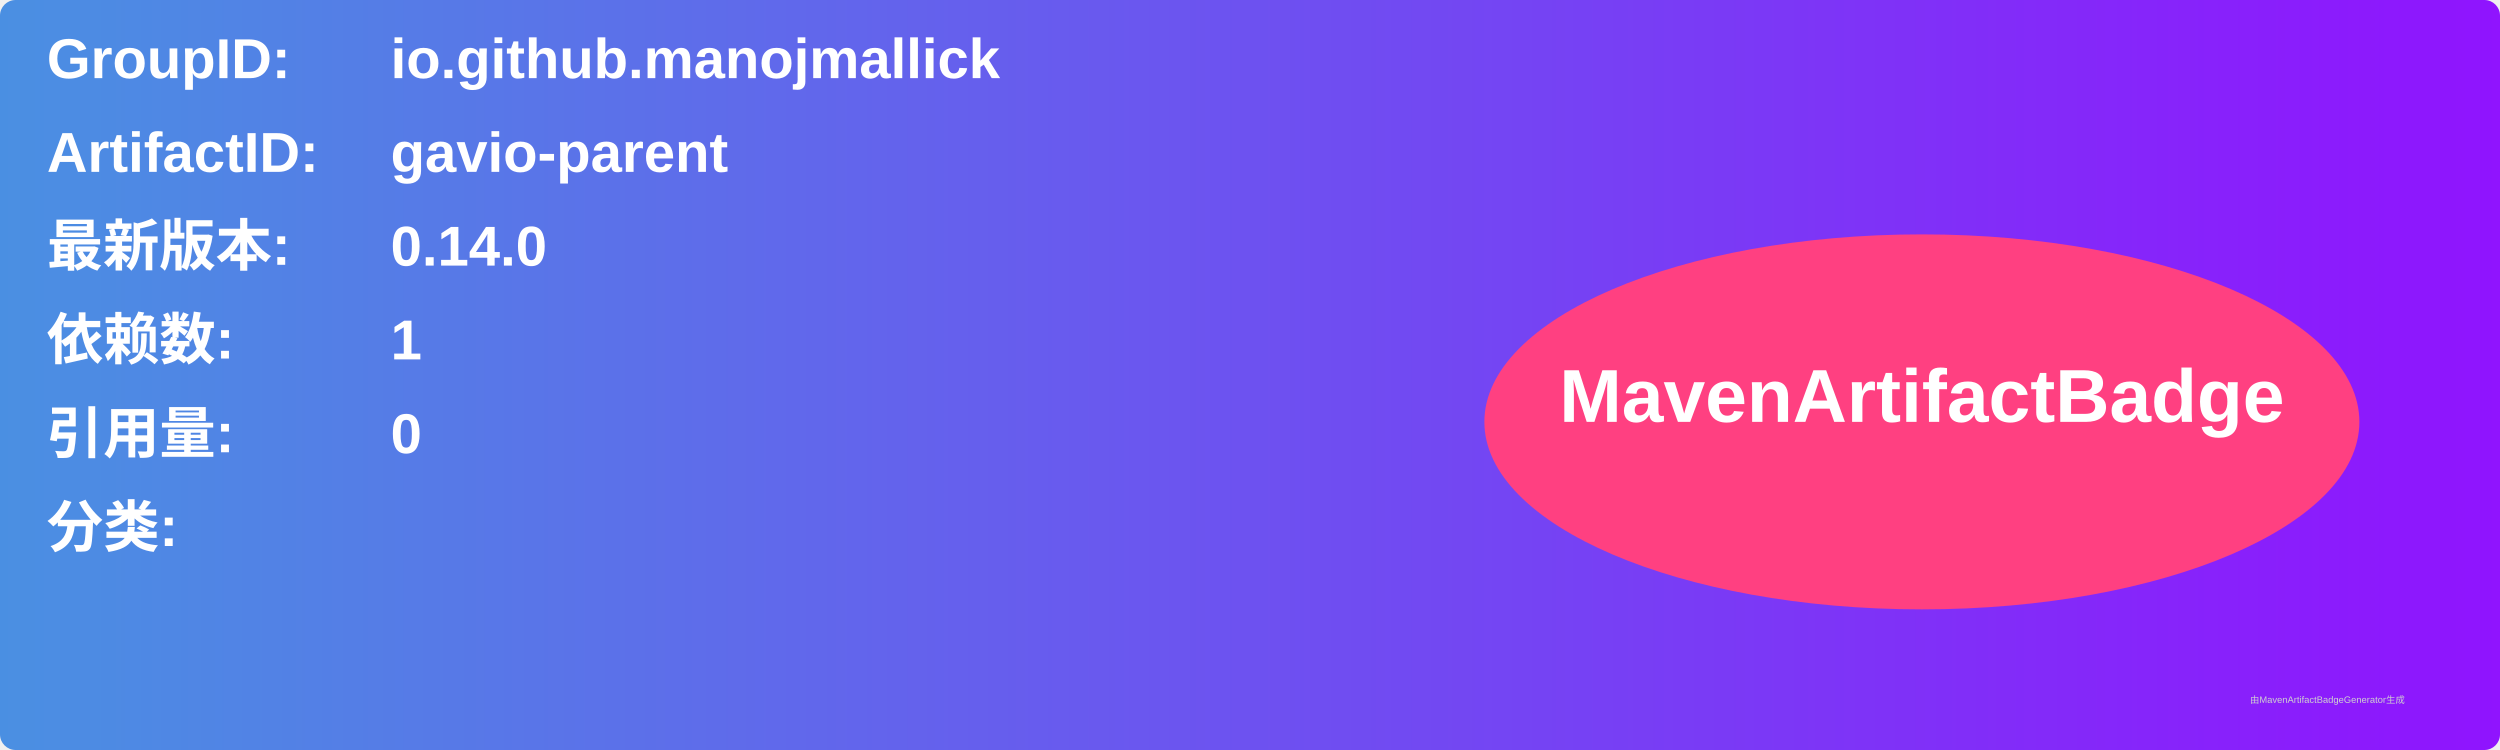
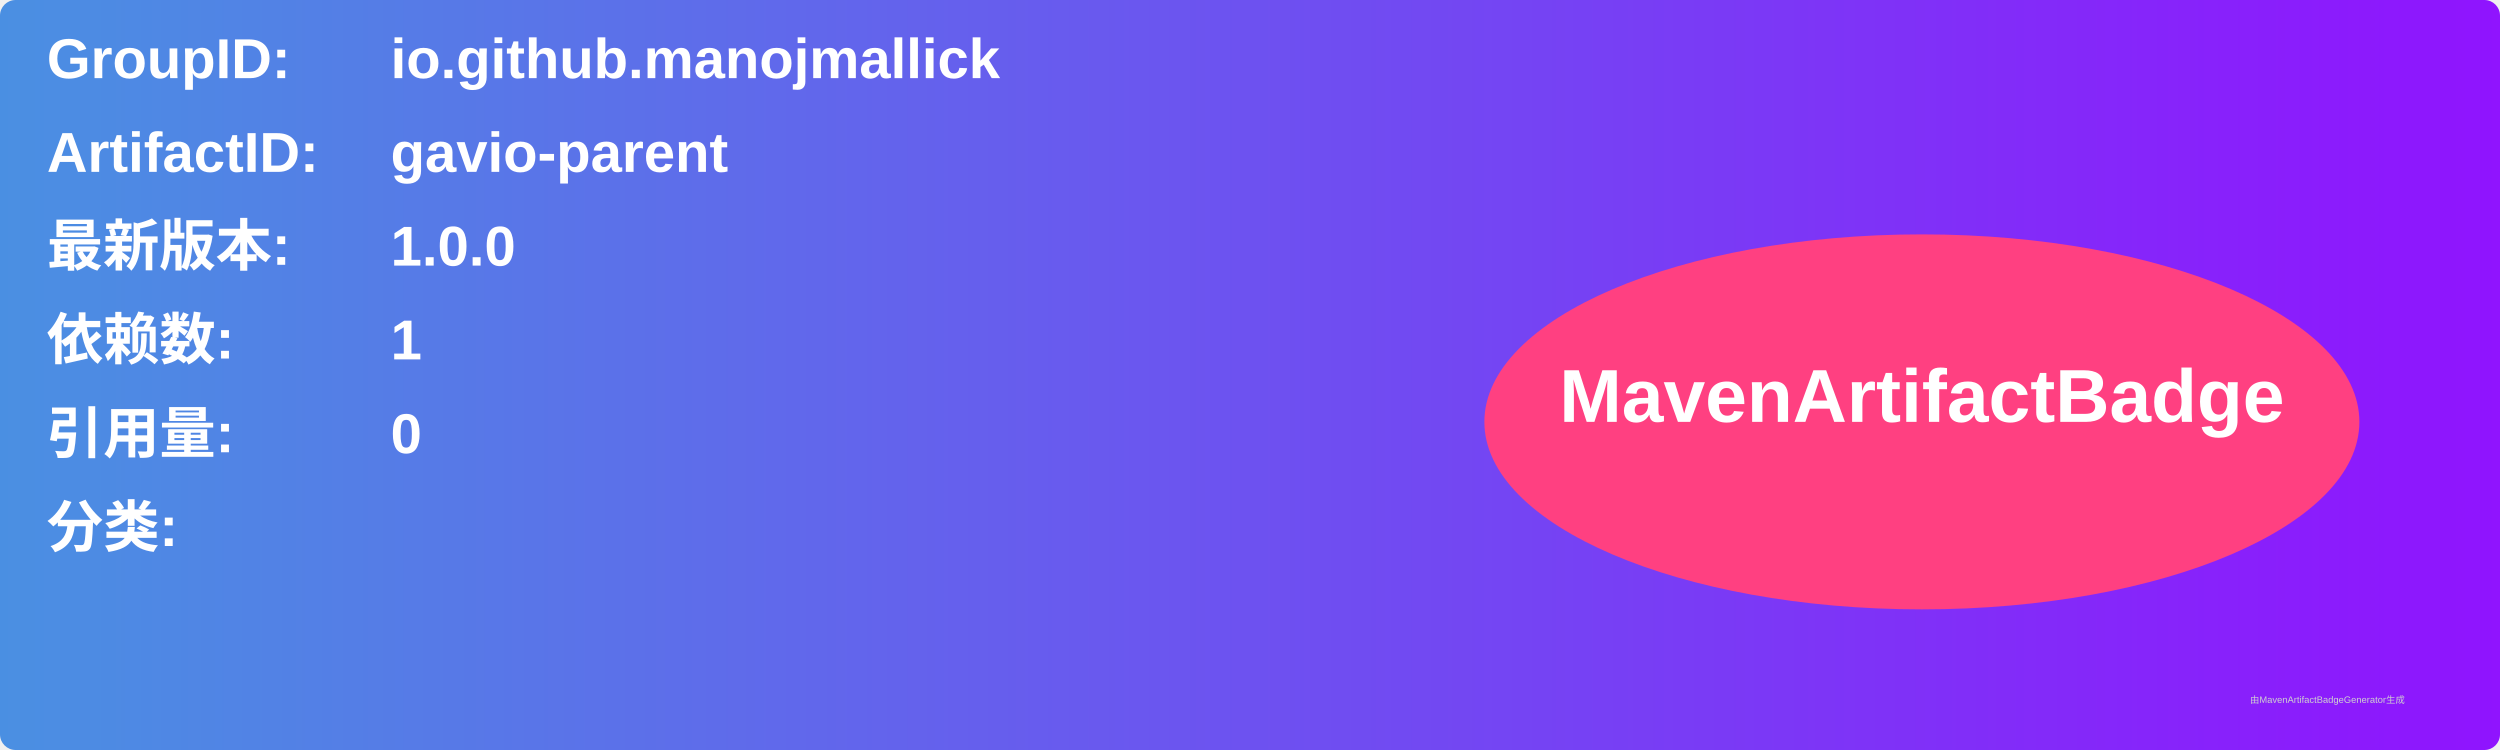
<svg xmlns="http://www.w3.org/2000/svg" width="800" height="240" viewBox="0 0 800 240">
  <linearGradient id="grad" x1="0%" y1="0%" x2="100%" y2="0%">
    <stop offset="0%" stop-color="#4a90e2" />
    <stop offset="100%" stop-color="#9013fe" />
  </linearGradient>
  <rect width="100%" height="100%" rx="5" ry="5" fill="url(#grad)" />
  <g transform="translate(15, 15)">
    <text x="0" y="10" font-family="Arial" font-size="18" fill="white" font-weight="bold" width="260">GroupID:</text>
    <text x="110" y="10" font-family="Arial" font-size="18" fill="white" font-weight="bold" width="460">io.github.manojmallick</text>
    <text x="0" y="40" font-family="Arial" font-size="18" fill="white" font-weight="bold" width="260">ArtifactID:</text>
    <text x="110" y="40" font-family="Arial" font-size="18" fill="white" font-weight="bold" width="460">gavio-parent</text>
    <text x="0" y="70" font-family="Arial" font-size="18" fill="white" font-weight="bold">最新版本:</text>
    <text x="110" y="70" font-family="Arial" font-size="18" fill="white" font-weight="bold">
-       <tspan font-weight="bold">0.14.0</tspan>
+       <tspan font-weight="bold">1.0.0</tspan>
    </text>
    <text x="0" y="100" font-family="Arial" font-size="18" fill="white" font-weight="bold">依赖数: </text>
    <text x="110" y="100" font-family="Arial" font-size="18" fill="white">
      <tspan font-weight="bold">1</tspan>
    </text>
    <text x="0" y="130" font-family="Arial" font-size="18" fill="white" font-weight="bold">引用量: </text>
    <text x="110" y="130" font-family="Arial" font-size="18" fill="white">
      <tspan font-weight="bold">0</tspan>
    </text>
    <text x="0" y="160" font-family="Arial" font-size="18" fill="white" font-weight="bold">分类:</text>
    <text x="10" y="190" font-family="Arial" font-size="10" fill="white">
      <tspan font-weight="bold" />
    </text>
    <ellipse cx="600" cy="120" rx="140" ry="60" fill="#ff4081" />
    <text x="600" y="120" text-anchor="middle" font-family="Arial" font-size="24" fill="white" font-weight="bold">MavenArtifactBadge</text>
  </g>
  <text x="720" y="225" font-family="Arial" font-size="3" fill="#d0d0d0">由MavenArtifactBadgeGenerator生成</text>
</svg>
